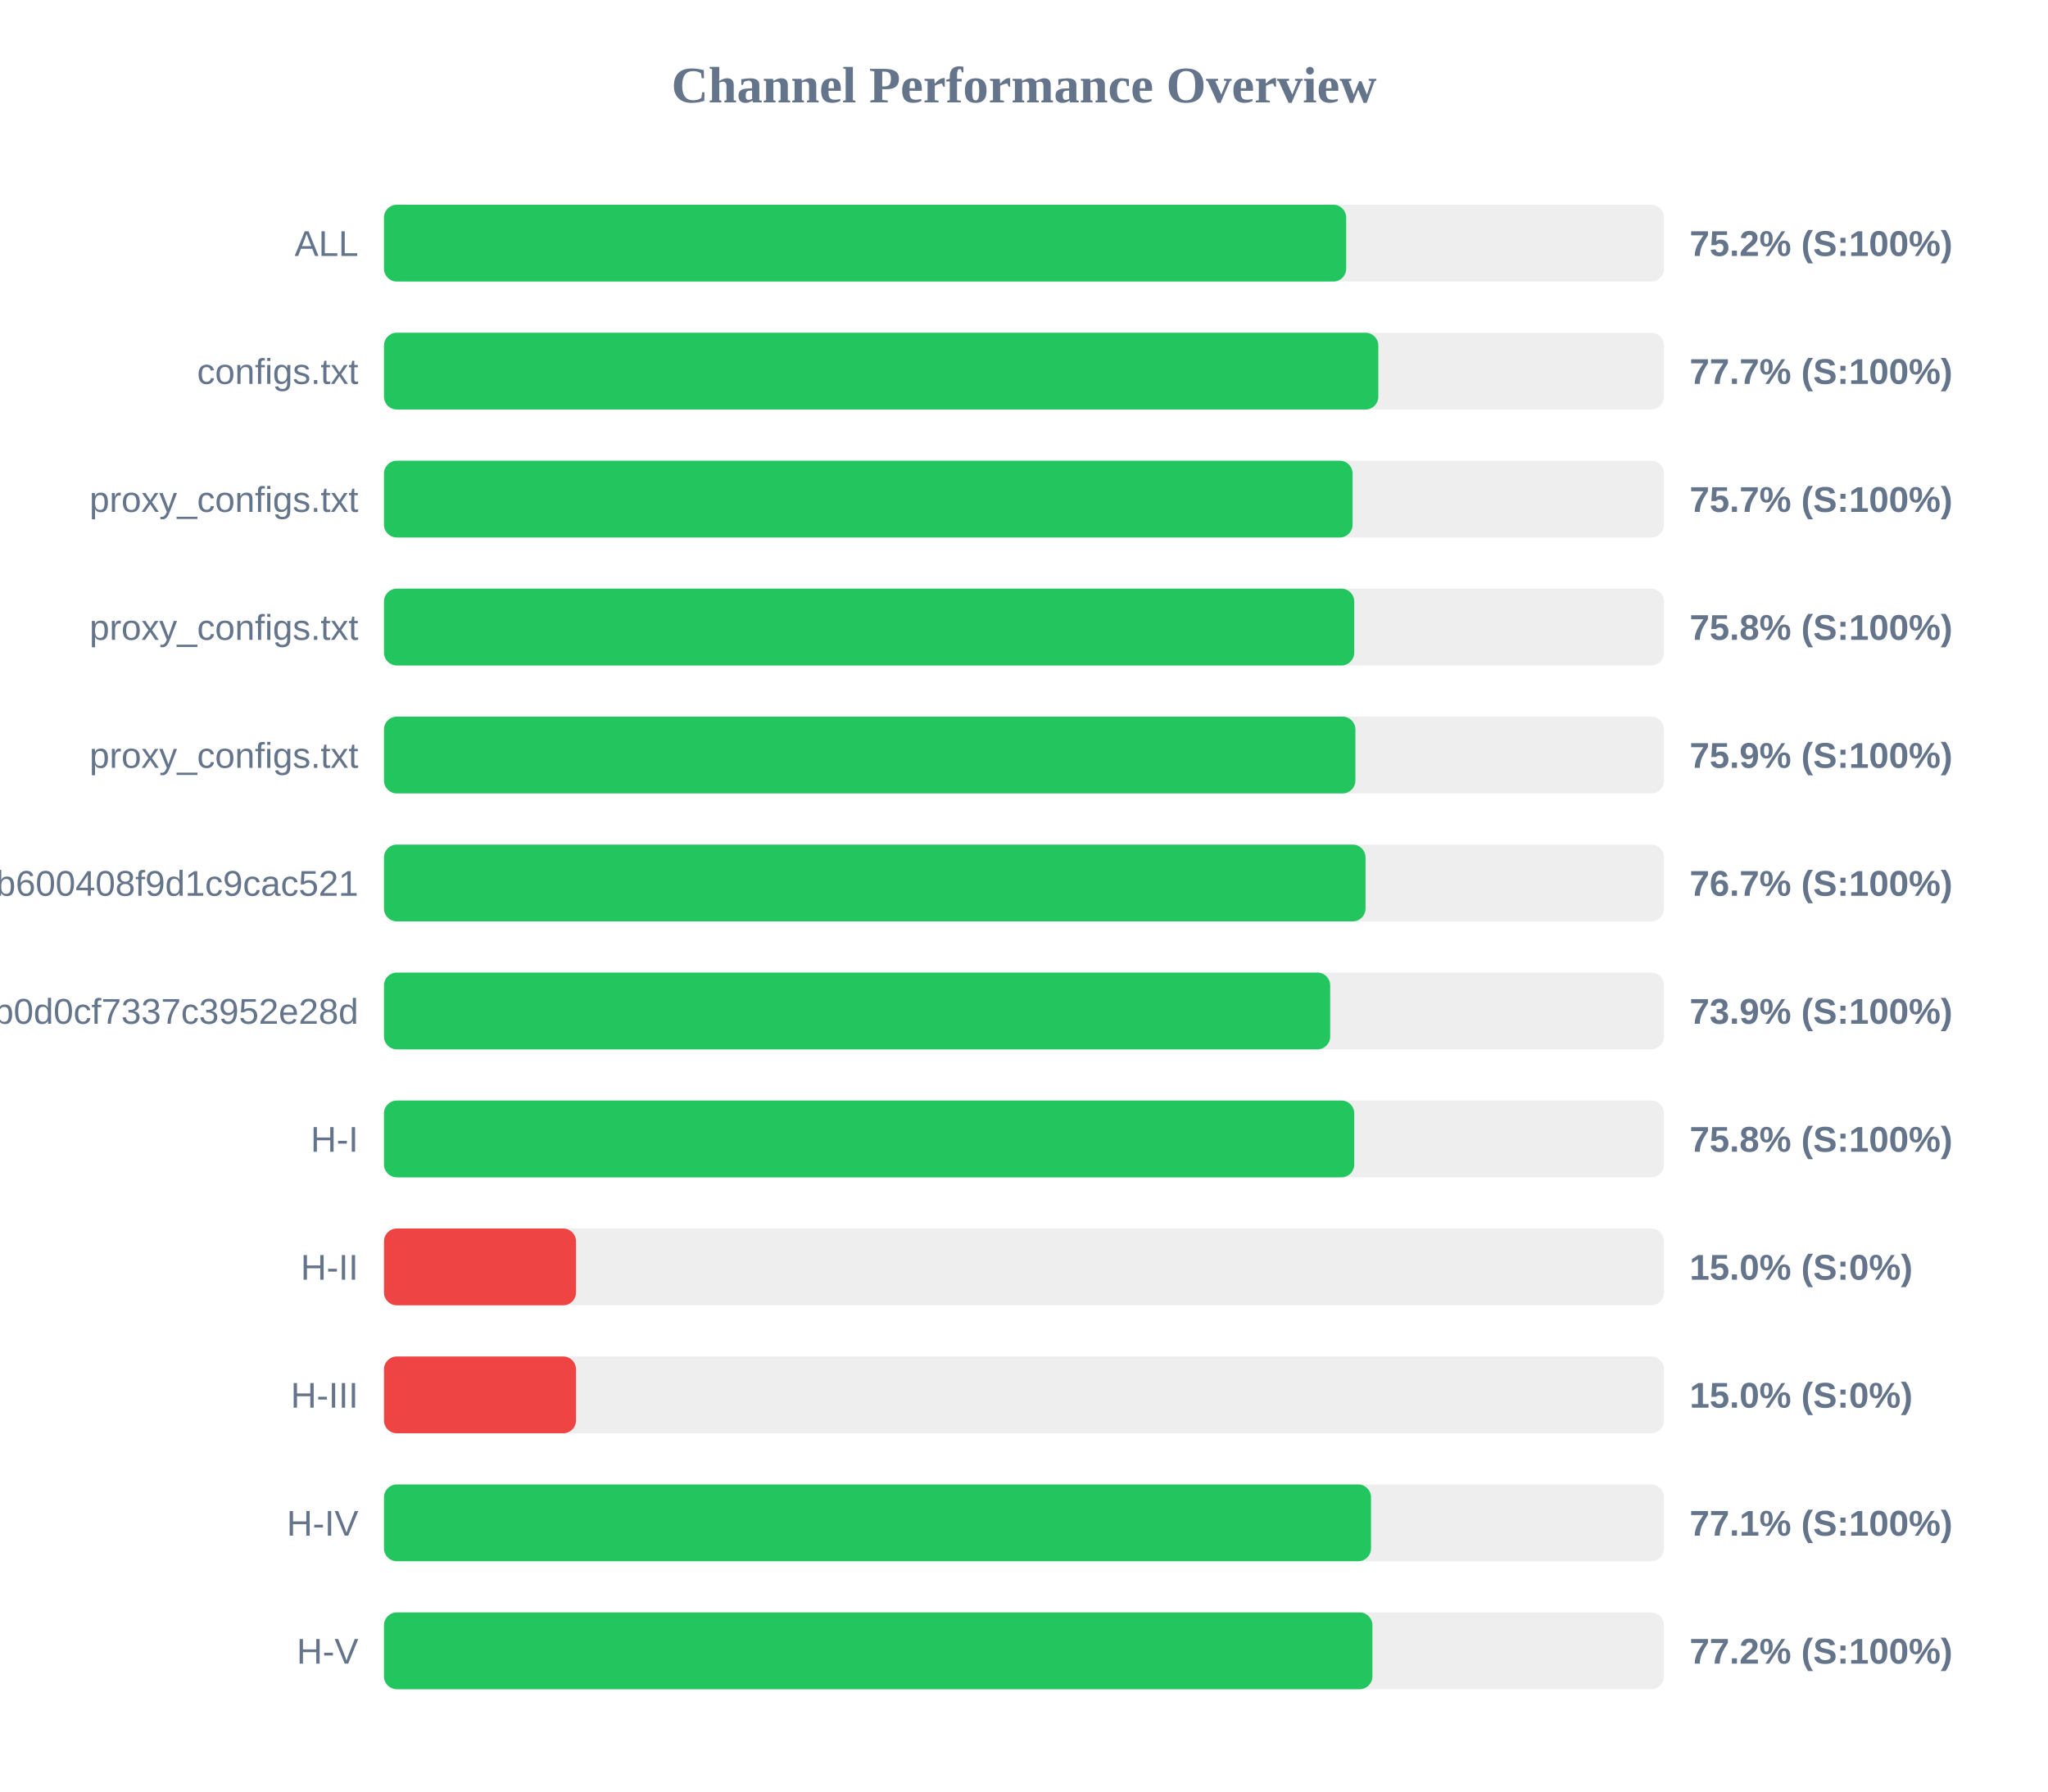
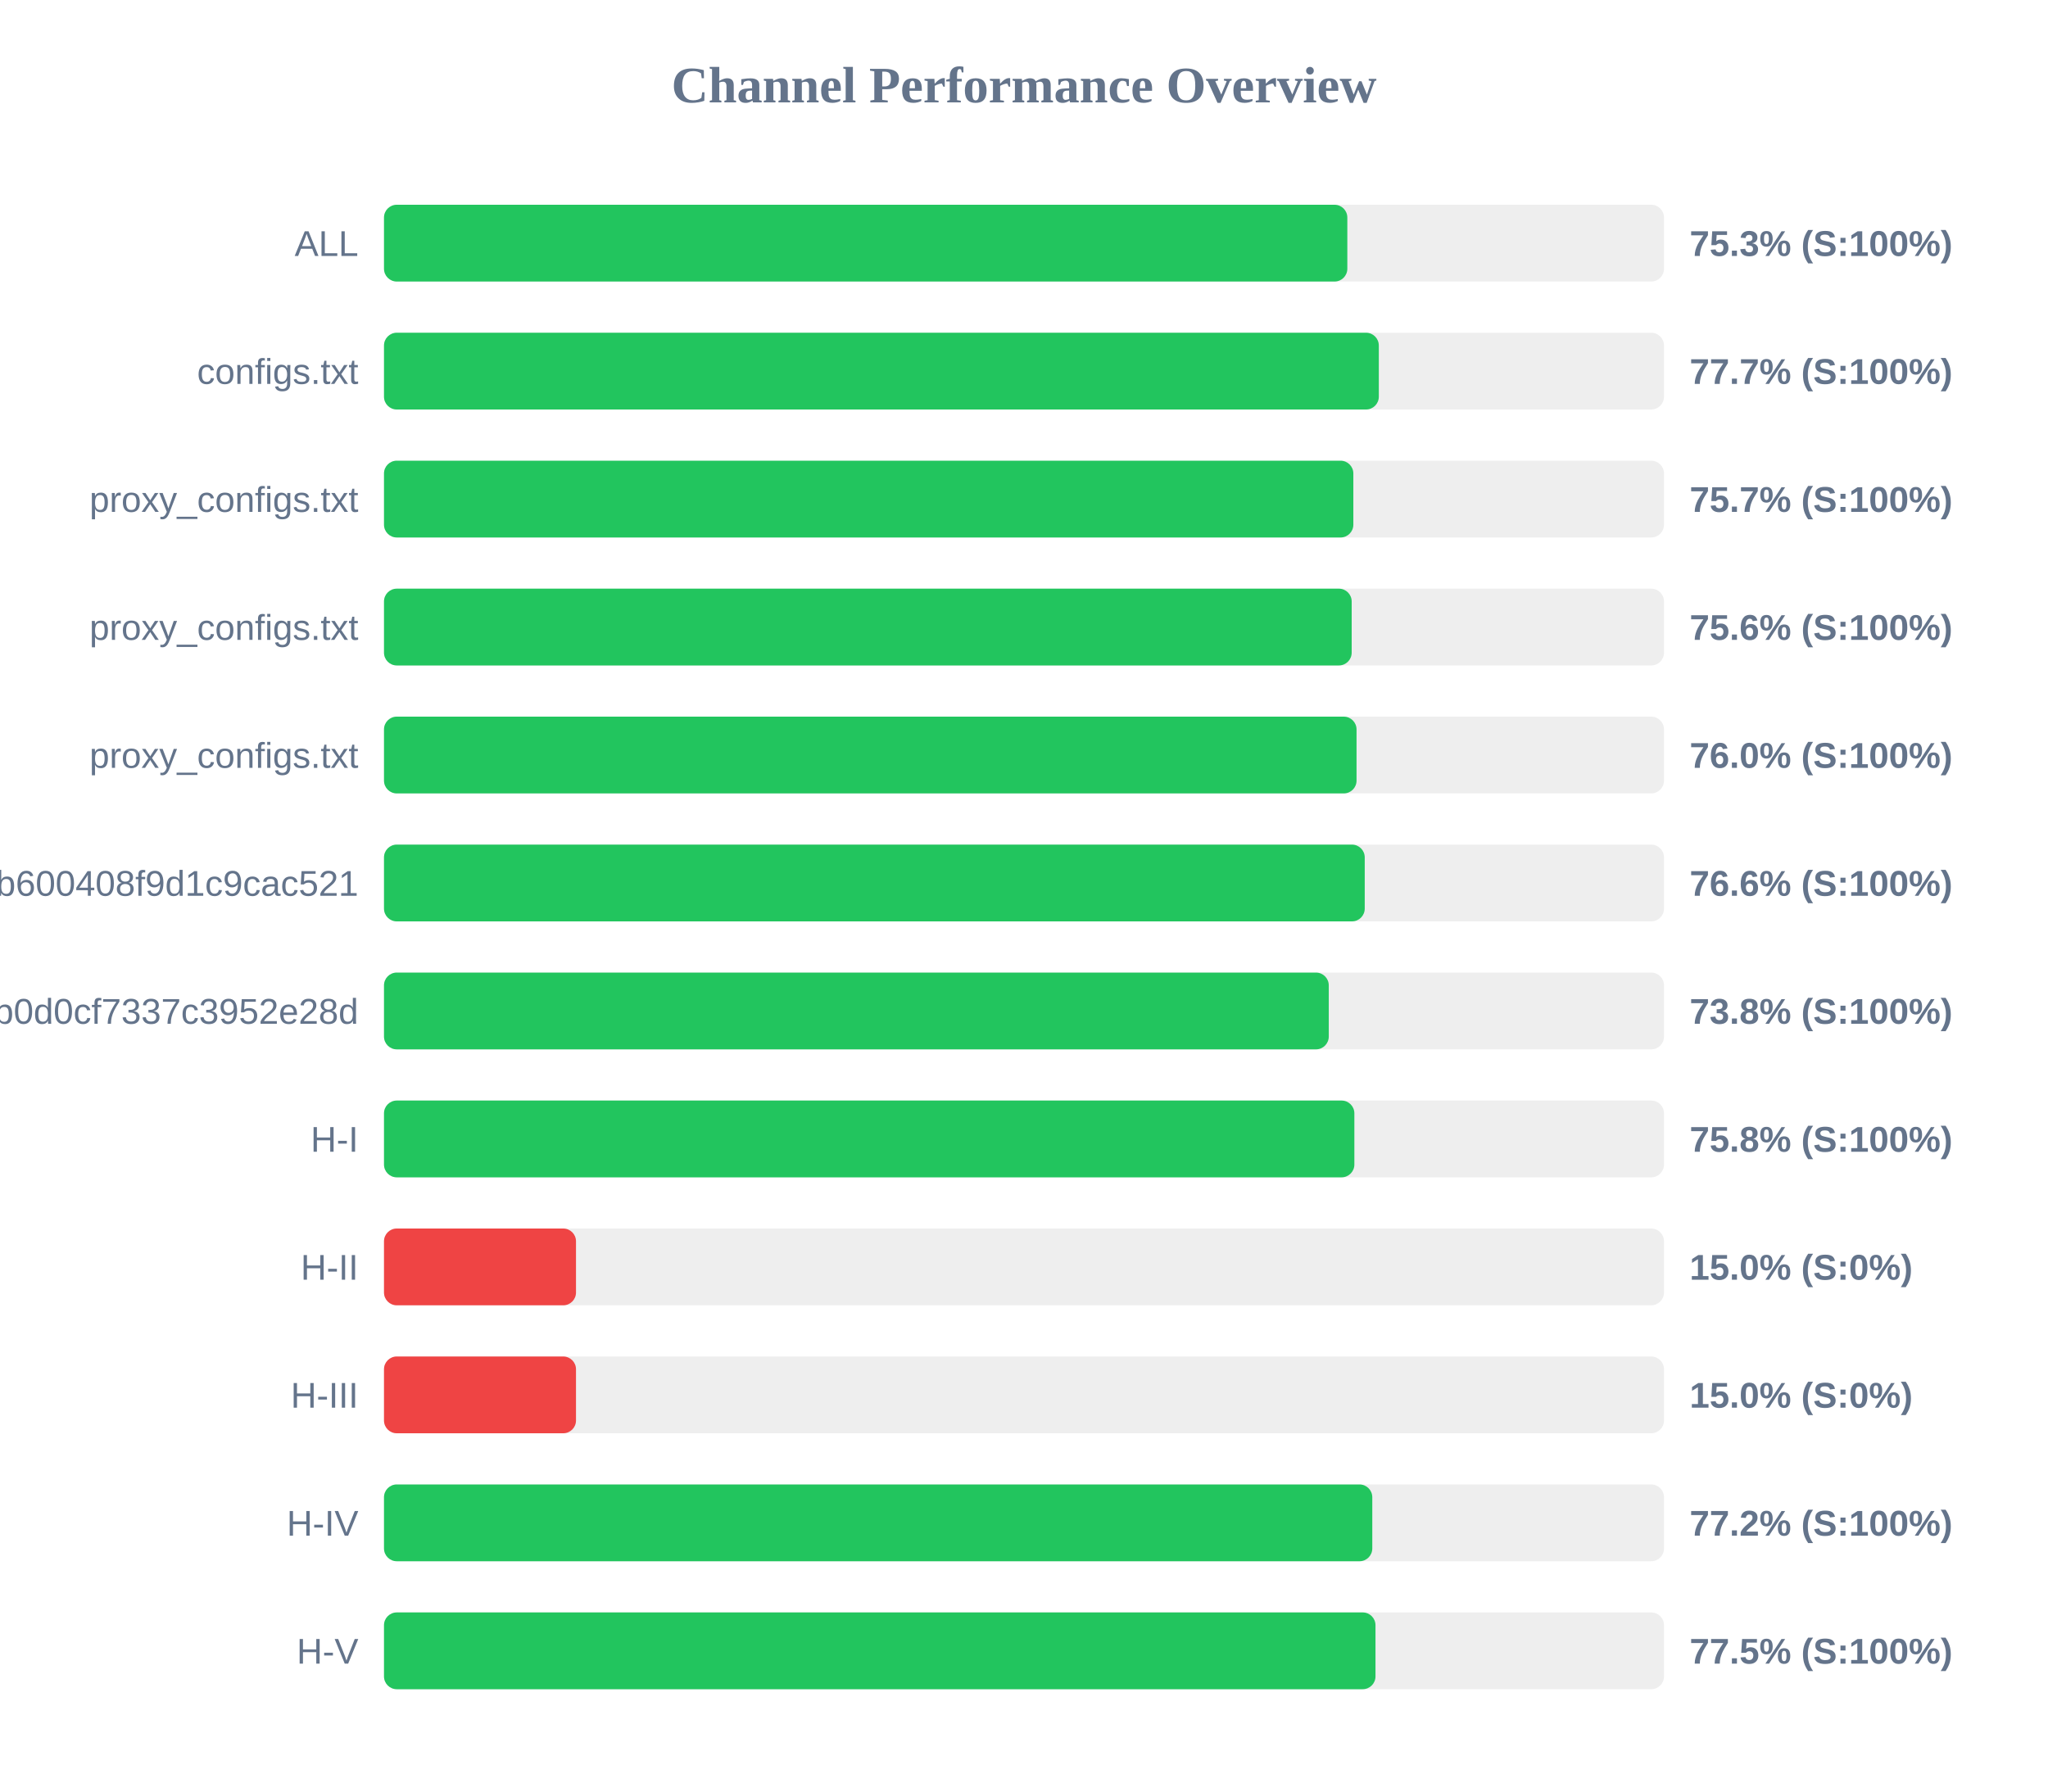
<svg xmlns="http://www.w3.org/2000/svg" width="800" height="700" version="1.1">
  <style>
        .row { font: 14px Arial; fill: #64748b; }
        .score { font: bold 14px Arial; fill: #64748b; }
    </style>
  <text x="400" y="40" text-anchor="middle" font-size="20px" font-weight="bold" fill="#64748b">Channel Performance Overview</text>
  <rect x="150" y="80" width="500" height="30" fill="#eee" rx="5" />
-   <rect x="150" y="80" width="375.85" height="30" fill="#22c55e" rx="5" />
+   <rect x="150" y="80" width="376.3" height="30" fill="#22c55e" rx="5" />
  <text x="140" y="100" text-anchor="end" class="row">ALL</text>
-   <text x="660" y="100" text-anchor="start" class="score">75.2% (S:100%)</text>
+   <text x="660" y="100" text-anchor="start" class="score">75.3% (S:100%)</text>
  <rect x="150" y="130" width="500" height="30" fill="#eee" rx="5" />
-   <rect x="150" y="130" width="388.4" height="30" fill="#22c55e" rx="5" />
+   <rect x="150" y="130" width="388.6" height="30" fill="#22c55e" rx="5" />
  <text x="140" y="150" text-anchor="end" class="row">configs.txt</text>
  <text x="660" y="150" text-anchor="start" class="score">77.7% (S:100%)</text>
  <rect x="150" y="180" width="500" height="30" fill="#eee" rx="5" />
-   <rect x="150" y="180" width="378.35" height="30" fill="#22c55e" rx="5" />
+   <rect x="150" y="180" width="378.65" height="30" fill="#22c55e" rx="5" />
  <text x="140" y="200" text-anchor="end" class="row">proxy_configs.txt</text>
  <text x="660" y="200" text-anchor="start" class="score">75.7% (S:100%)</text>
  <rect x="150" y="230" width="500" height="30" fill="#eee" rx="5" />
-   <rect x="150" y="230" width="379.0" height="30" fill="#22c55e" rx="5" />
+   <rect x="150" y="230" width="378.0" height="30" fill="#22c55e" rx="5" />
  <text x="140" y="250" text-anchor="end" class="row">proxy_configs.txt</text>
-   <text x="660" y="250" text-anchor="start" class="score">75.8% (S:100%)</text>
+   <text x="660" y="250" text-anchor="start" class="score">75.6% (S:100%)</text>
  <rect x="150" y="280" width="500" height="30" fill="#eee" rx="5" />
-   <rect x="150" y="280" width="379.45" height="30" fill="#22c55e" rx="5" />
+   <rect x="150" y="280" width="379.9" height="30" fill="#22c55e" rx="5" />
  <text x="140" y="300" text-anchor="end" class="row">proxy_configs.txt</text>
-   <text x="660" y="300" text-anchor="start" class="score">75.9% (S:100%)</text>
+   <text x="660" y="300" text-anchor="start" class="score">76.0% (S:100%)</text>
  <rect x="150" y="330" width="500" height="30" fill="#eee" rx="5" />
-   <rect x="150" y="330" width="383.4" height="30" fill="#22c55e" rx="5" />
+   <rect x="150" y="330" width="383.1" height="30" fill="#22c55e" rx="5" />
  <text x="140" y="350" text-anchor="end" class="row">subscribe?token=1ccaea07b8047b600408f9d1c9cac521</text>
-   <text x="660" y="350" text-anchor="start" class="score">76.7% (S:100%)</text>
+   <text x="660" y="350" text-anchor="start" class="score">76.6% (S:100%)</text>
  <rect x="150" y="380" width="500" height="30" fill="#eee" rx="5" />
-   <rect x="150" y="380" width="369.6" height="30" fill="#22c55e" rx="5" />
+   <rect x="150" y="380" width="369.05" height="30" fill="#22c55e" rx="5" />
  <text x="140" y="400" text-anchor="end" class="row">cloxy?token=5e1c43db0609db0d0cf7337c3952e28d</text>
-   <text x="660" y="400" text-anchor="start" class="score">73.9% (S:100%)</text>
+   <text x="660" y="400" text-anchor="start" class="score">73.8% (S:100%)</text>
  <rect x="150" y="430" width="500" height="30" fill="#eee" rx="5" />
-   <rect x="150" y="430" width="379.0" height="30" fill="#22c55e" rx="5" />
+   <rect x="150" y="430" width="379.05" height="30" fill="#22c55e" rx="5" />
  <text x="140" y="450" text-anchor="end" class="row">H-I</text>
  <text x="660" y="450" text-anchor="start" class="score">75.8% (S:100%)</text>
  <rect x="150" y="480" width="500" height="30" fill="#eee" rx="5" />
  <rect x="150" y="480" width="75.0" height="30" fill="#ef4444" rx="5" />
  <text x="140" y="500" text-anchor="end" class="row">H-II</text>
  <text x="660" y="500" text-anchor="start" class="score">15.0% (S:0%)</text>
  <rect x="150" y="530" width="500" height="30" fill="#eee" rx="5" />
  <rect x="150" y="530" width="75.0" height="30" fill="#ef4444" rx="5" />
  <text x="140" y="550" text-anchor="end" class="row">H-III</text>
  <text x="660" y="550" text-anchor="start" class="score">15.0% (S:0%)</text>
  <rect x="150" y="580" width="500" height="30" fill="#eee" rx="5" />
-   <rect x="150" y="580" width="385.55" height="30" fill="#22c55e" rx="5" />
+   <rect x="150" y="580" width="386.05" height="30" fill="#22c55e" rx="5" />
  <text x="140" y="600" text-anchor="end" class="row">H-IV</text>
-   <text x="660" y="600" text-anchor="start" class="score">77.1% (S:100%)</text>
+   <text x="660" y="600" text-anchor="start" class="score">77.2% (S:100%)</text>
  <rect x="150" y="630" width="500" height="30" fill="#eee" rx="5" />
-   <rect x="150" y="630" width="386.1" height="30" fill="#22c55e" rx="5" />
+   <rect x="150" y="630" width="387.3" height="30" fill="#22c55e" rx="5" />
  <text x="140" y="650" text-anchor="end" class="row">H-V</text>
-   <text x="660" y="650" text-anchor="start" class="score">77.2% (S:100%)</text>
+   <text x="660" y="650" text-anchor="start" class="score">77.5% (S:100%)</text>
</svg>
